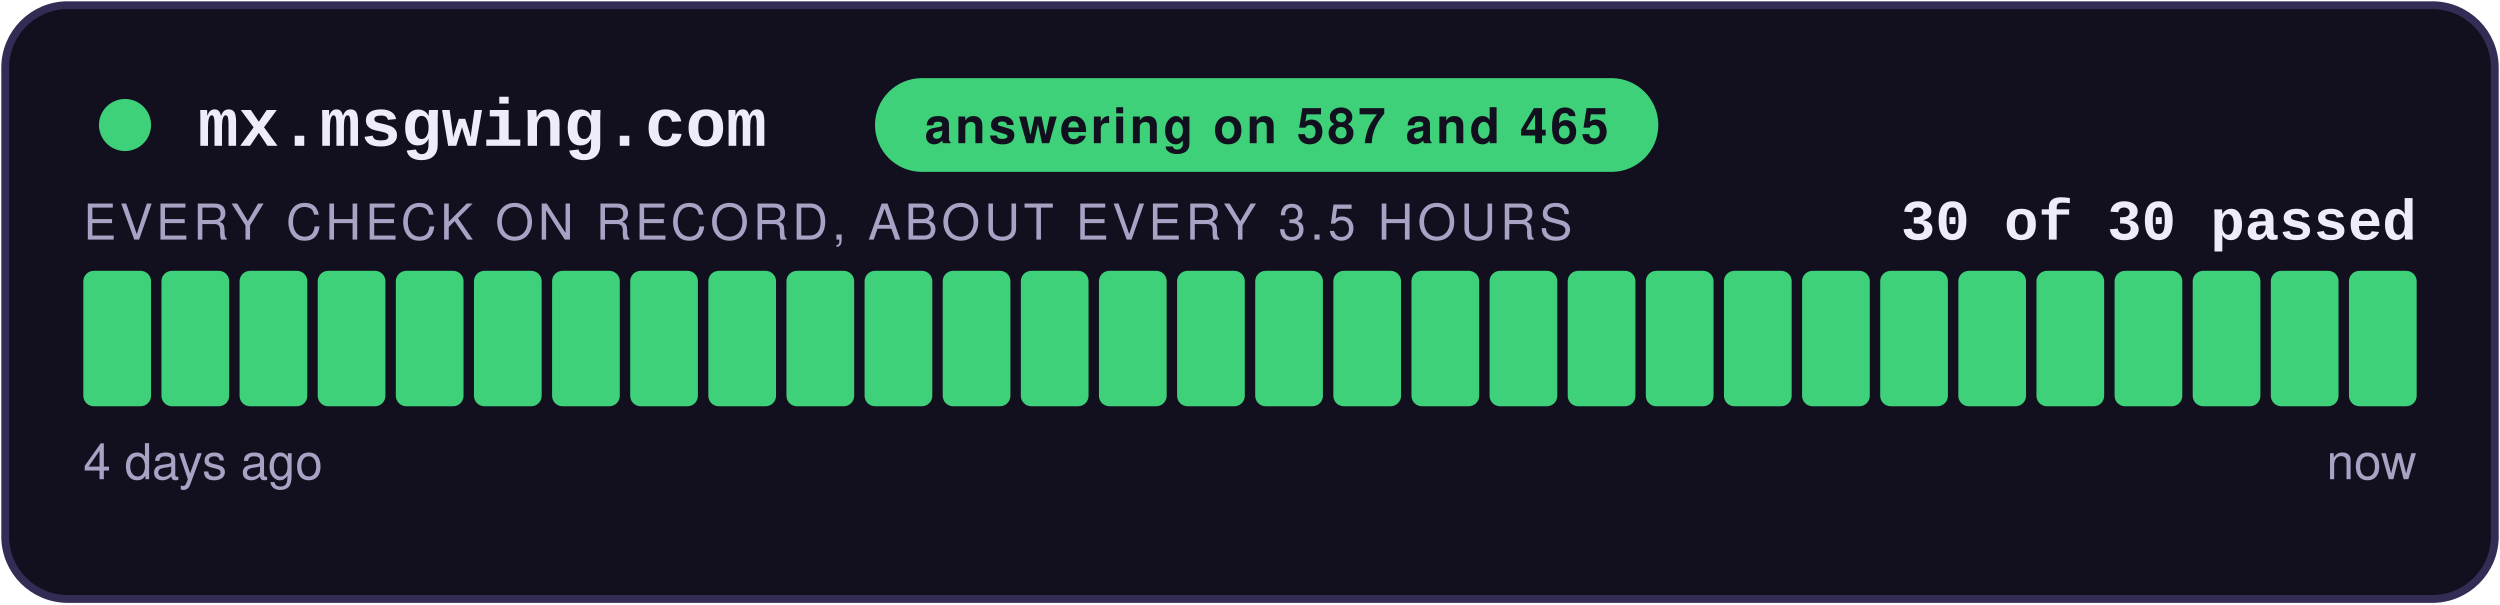
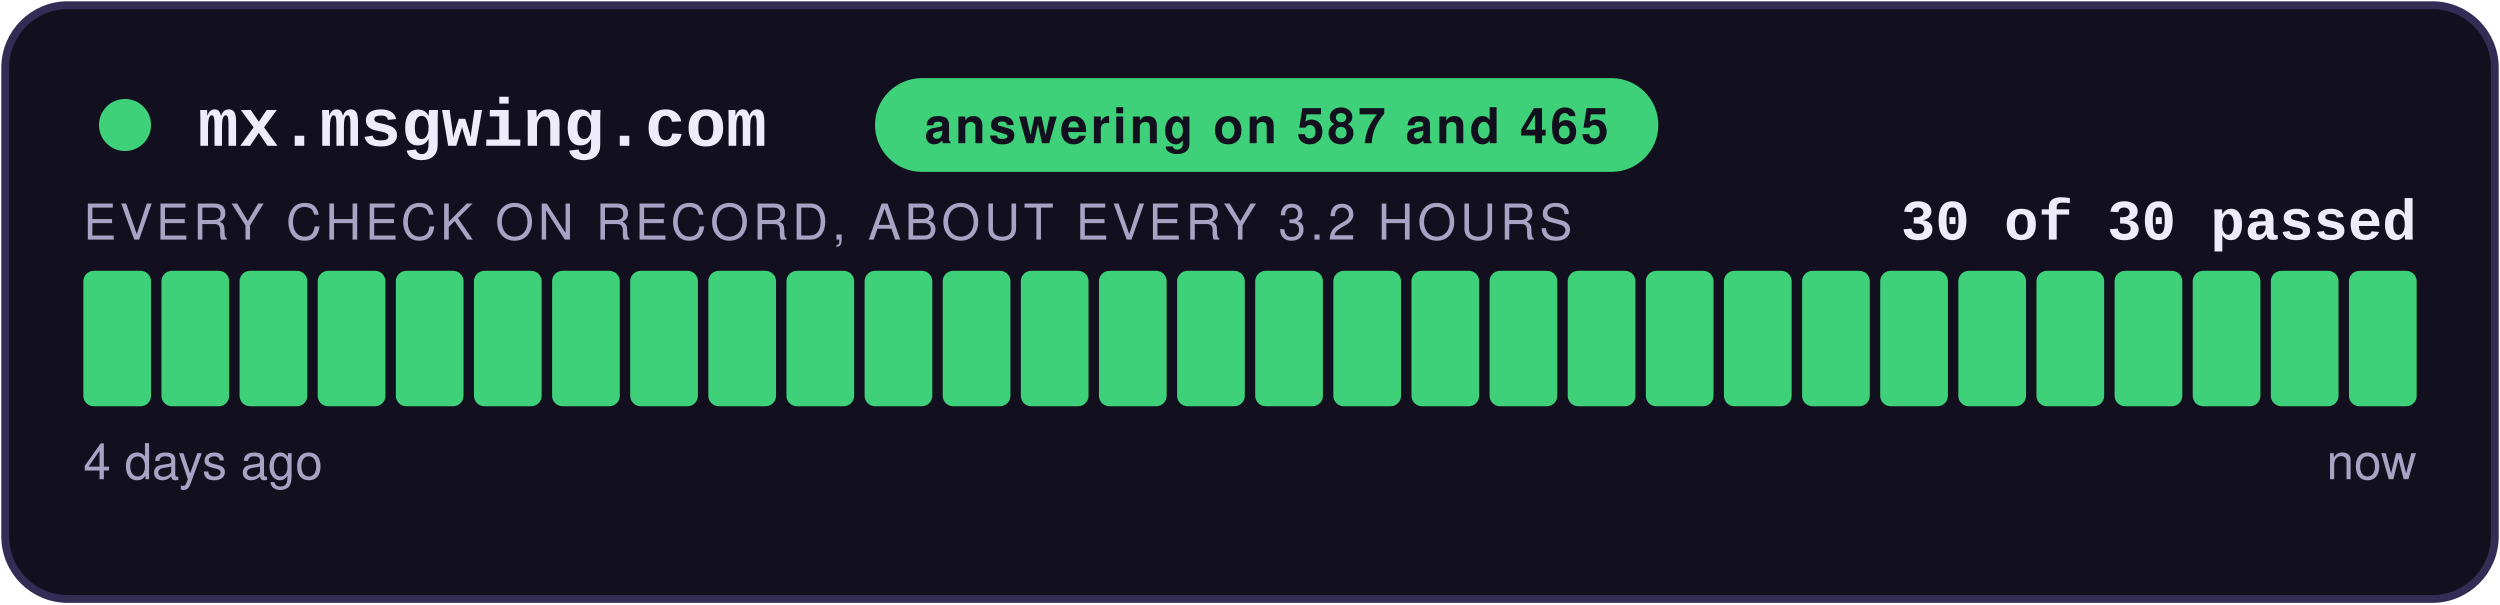
<svg xmlns="http://www.w3.org/2000/svg" width="480" height="116" viewBox="0 0 480 116" role="img" aria-label="answering on 587 and 465: 30 of 30 checks passed">
  <style>
    .teraz { animation: zu-puls 2.4s ease-in-out infinite; }
    @keyframes zu-puls { 0%, 100% { opacity: 1; } 50% { opacity: .45; } }
    @media (prefers-reduced-motion: reduce) { .teraz { animation: none; } }
  </style>
  <rect x="1" y="1" width="478" height="114" rx="12" fill="#12101E" stroke="#332C55" stroke-width="1.5" />
  <circle cx="24" cy="24" r="5" fill="#3FD07A" />
  <text x="38" y="28" font-family="Courier New,monospace" font-size="13" font-weight="700" fill="#EFECFA">mx.msgwing.com</text>
  <rect x="168" y="15" width="150.4" height="18" rx="9" fill="#3FD07A" />
  <text x="243.2" y="27.5" text-anchor="middle" font-family="-apple-system,Segoe UI,Helvetica,Arial,sans-serif" font-size="9.5" font-weight="700" fill="#12101E" letter-spacing="0.6">answering on 587 and 465</text>
  <text x="464" y="46" text-anchor="end" font-family="Courier New,monospace" font-size="11" font-weight="700" fill="#EFECFA">30 of 30 passed</text>
-   <text x="16" y="46" font-family="-apple-system,Segoe UI,Helvetica,Arial,sans-serif" font-size="9.5" fill="#A8A2C4" letter-spacing="0.8">EVERY CHECK ON RECORD, ABOUT EVERY 3.5 HOURS</text>
+   <text x="16" y="46" font-family="-apple-system,Segoe UI,Helvetica,Arial,sans-serif" font-size="9.5" fill="#A8A2C4" letter-spacing="0.8">EVERY CHECK ON RECORD, ABOUT EVERY 3.2 HOURS</text>
  <rect x="16.00" y="52" width="13.00" height="26" rx="2" fill="#3FD07A" />
  <rect x="31.00" y="52" width="13.00" height="26" rx="2" fill="#3FD07A" />
  <rect x="46.00" y="52" width="13.00" height="26" rx="2" fill="#3FD07A" />
  <rect x="61.00" y="52" width="13.00" height="26" rx="2" fill="#3FD07A" />
  <rect x="76.00" y="52" width="13.00" height="26" rx="2" fill="#3FD07A" />
  <rect x="91.00" y="52" width="13.00" height="26" rx="2" fill="#3FD07A" />
  <rect x="106.00" y="52" width="13.00" height="26" rx="2" fill="#3FD07A" />
  <rect x="121.00" y="52" width="13.00" height="26" rx="2" fill="#3FD07A" />
  <rect x="136.00" y="52" width="13.00" height="26" rx="2" fill="#3FD07A" />
  <rect x="151.00" y="52" width="13.00" height="26" rx="2" fill="#3FD07A" />
  <rect x="166.00" y="52" width="13.00" height="26" rx="2" fill="#3FD07A" />
  <rect x="181.00" y="52" width="13.00" height="26" rx="2" fill="#3FD07A" />
  <rect x="196.00" y="52" width="13.00" height="26" rx="2" fill="#3FD07A" />
  <rect x="211.00" y="52" width="13.00" height="26" rx="2" fill="#3FD07A" />
  <rect x="226.00" y="52" width="13.00" height="26" rx="2" fill="#3FD07A" />
  <rect x="241.00" y="52" width="13.00" height="26" rx="2" fill="#3FD07A" />
  <rect x="256.00" y="52" width="13.00" height="26" rx="2" fill="#3FD07A" />
  <rect x="271.00" y="52" width="13.00" height="26" rx="2" fill="#3FD07A" />
  <rect x="286.00" y="52" width="13.00" height="26" rx="2" fill="#3FD07A" />
  <rect x="301.00" y="52" width="13.00" height="26" rx="2" fill="#3FD07A" />
  <rect x="316.00" y="52" width="13.00" height="26" rx="2" fill="#3FD07A" />
  <rect x="331.00" y="52" width="13.00" height="26" rx="2" fill="#3FD07A" />
  <rect x="346.00" y="52" width="13.00" height="26" rx="2" fill="#3FD07A" />
  <rect x="361.00" y="52" width="13.00" height="26" rx="2" fill="#3FD07A" />
  <rect x="376.00" y="52" width="13.00" height="26" rx="2" fill="#3FD07A" />
  <rect x="391.00" y="52" width="13.00" height="26" rx="2" fill="#3FD07A" />
  <rect x="406.00" y="52" width="13.00" height="26" rx="2" fill="#3FD07A" />
  <rect x="421.00" y="52" width="13.00" height="26" rx="2" fill="#3FD07A" />
  <rect x="436.00" y="52" width="13.00" height="26" rx="2" fill="#3FD07A" />
  <rect x="451.00" y="52" width="13.00" height="26" rx="2" fill="#3FD07A" class="teraz" />
  <text x="16" y="92" font-family="-apple-system,Segoe UI,Helvetica,Arial,sans-serif" font-size="9.5" fill="#A8A2C4">4 days ago</text>
  <text x="464" y="92" text-anchor="end" font-family="-apple-system,Segoe UI,Helvetica,Arial,sans-serif" font-size="9.5" fill="#A8A2C4">now</text>
</svg>
